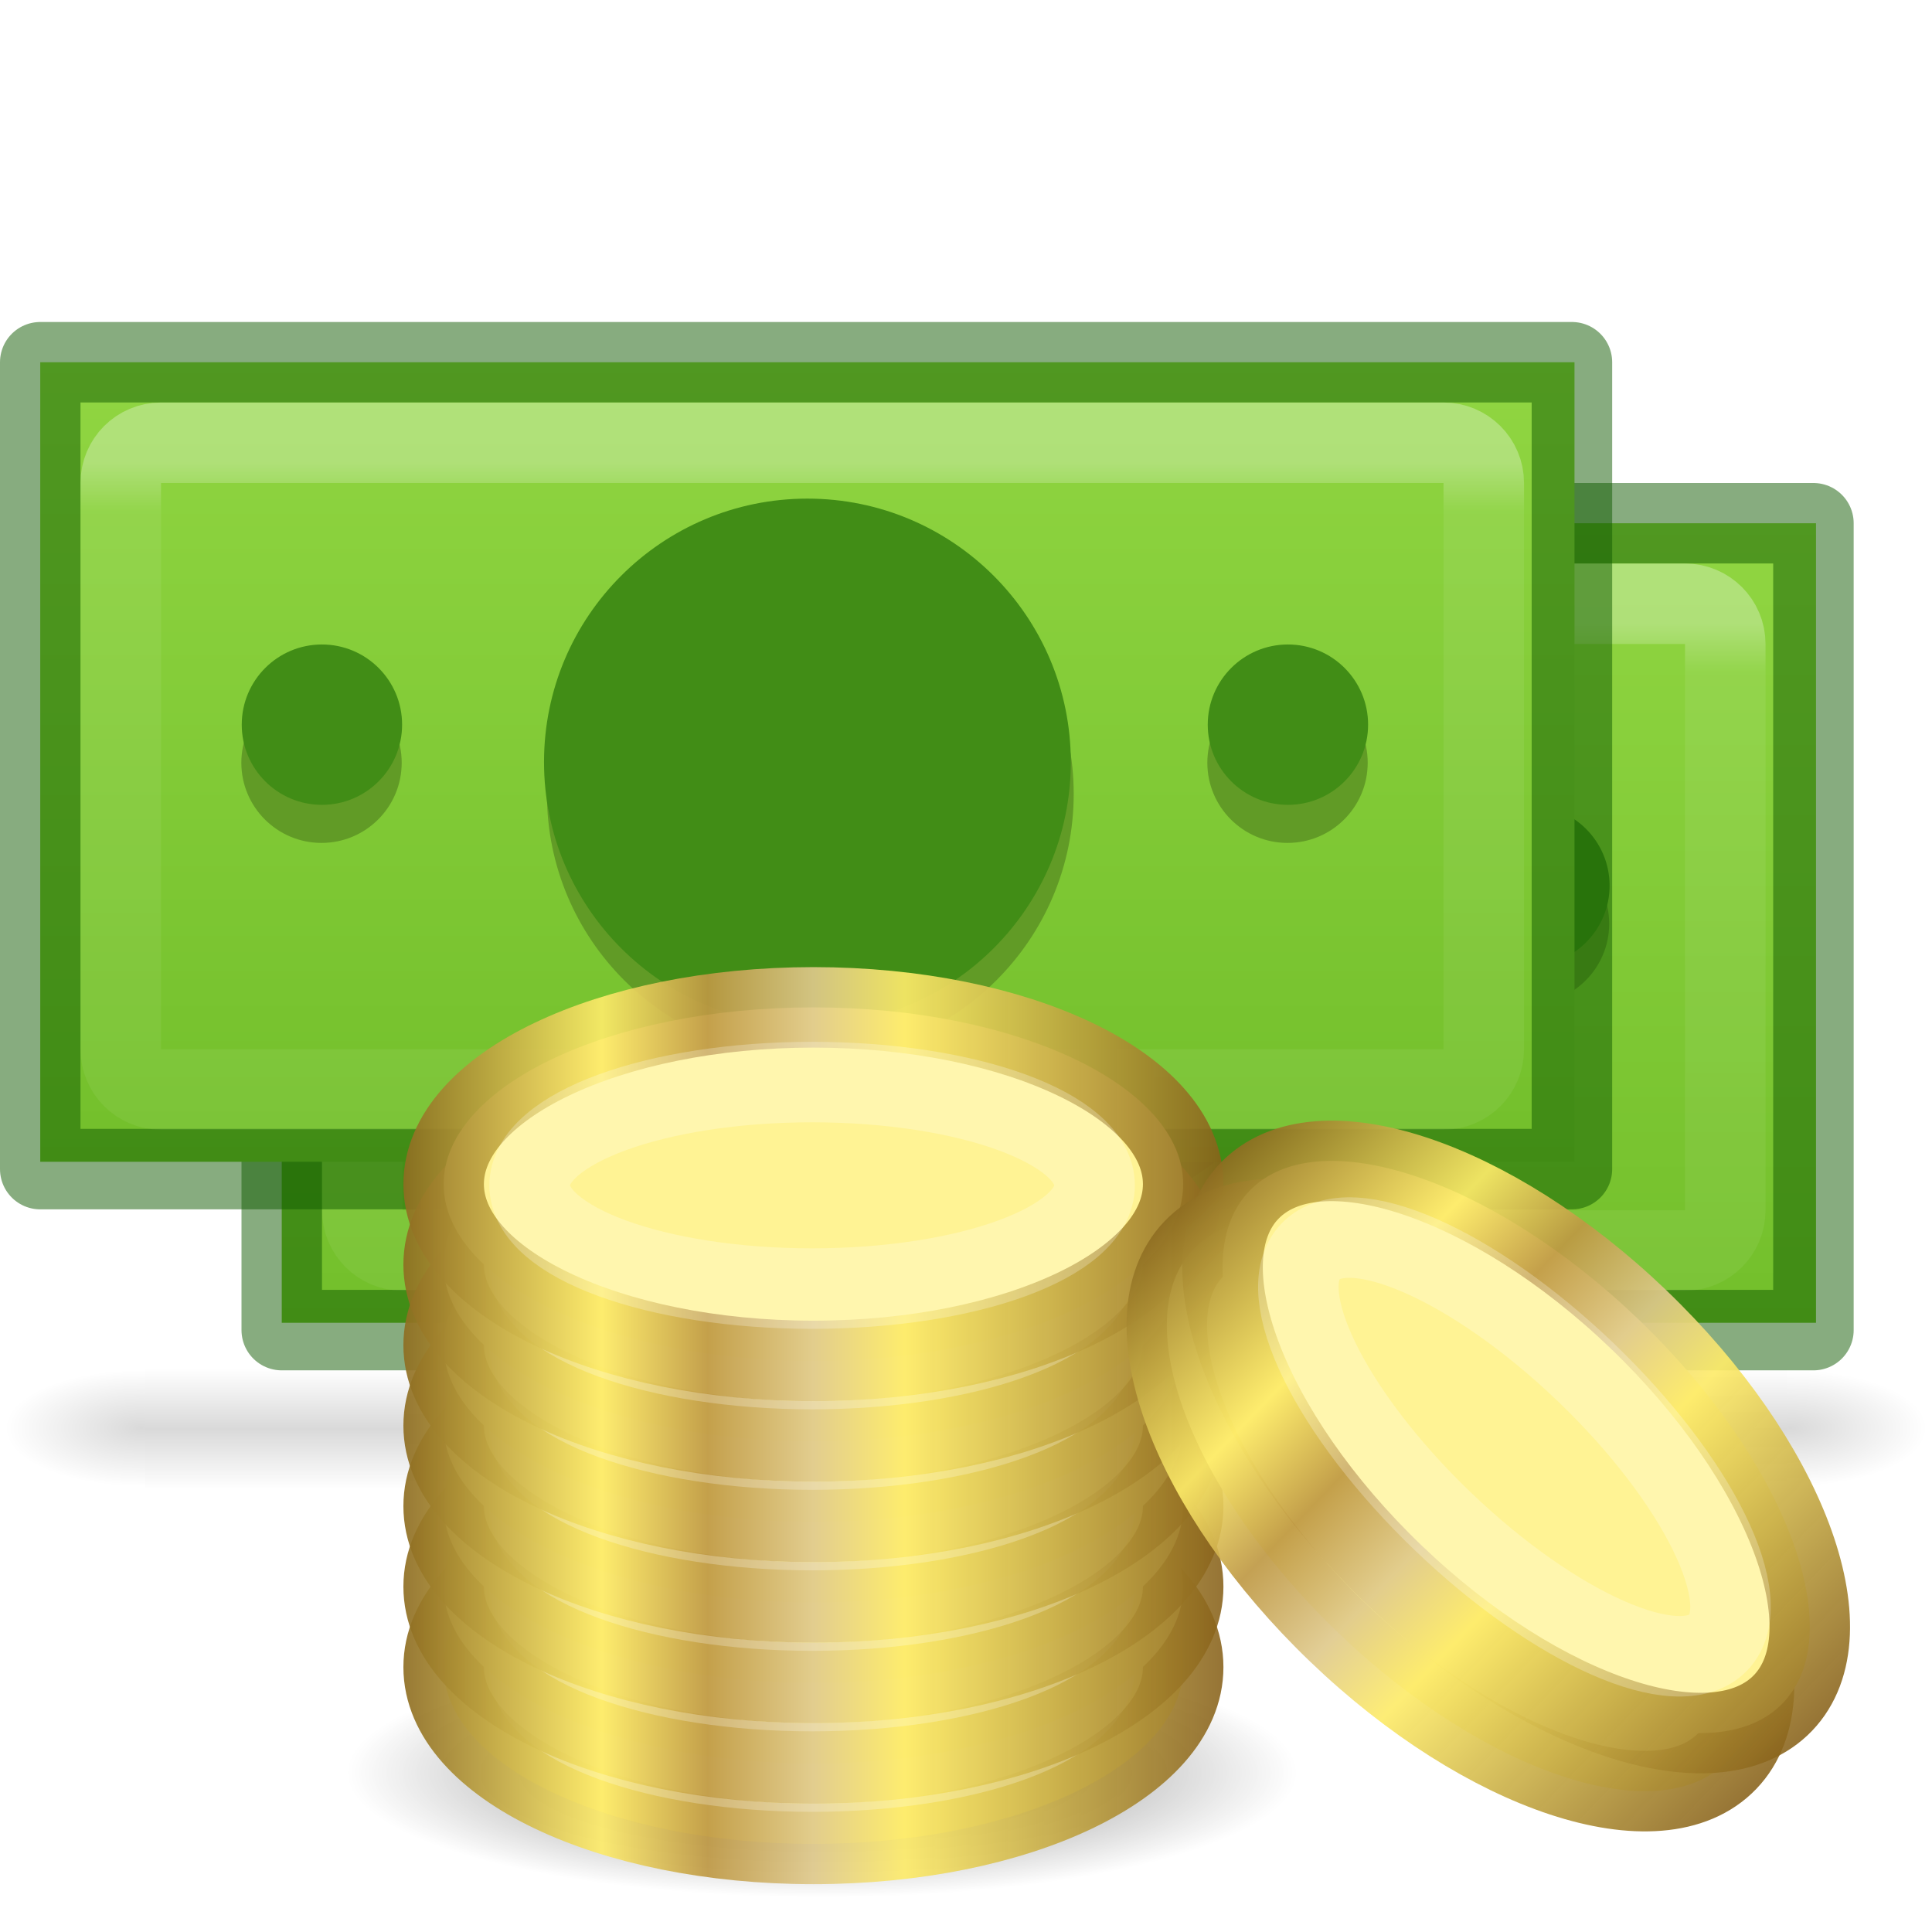
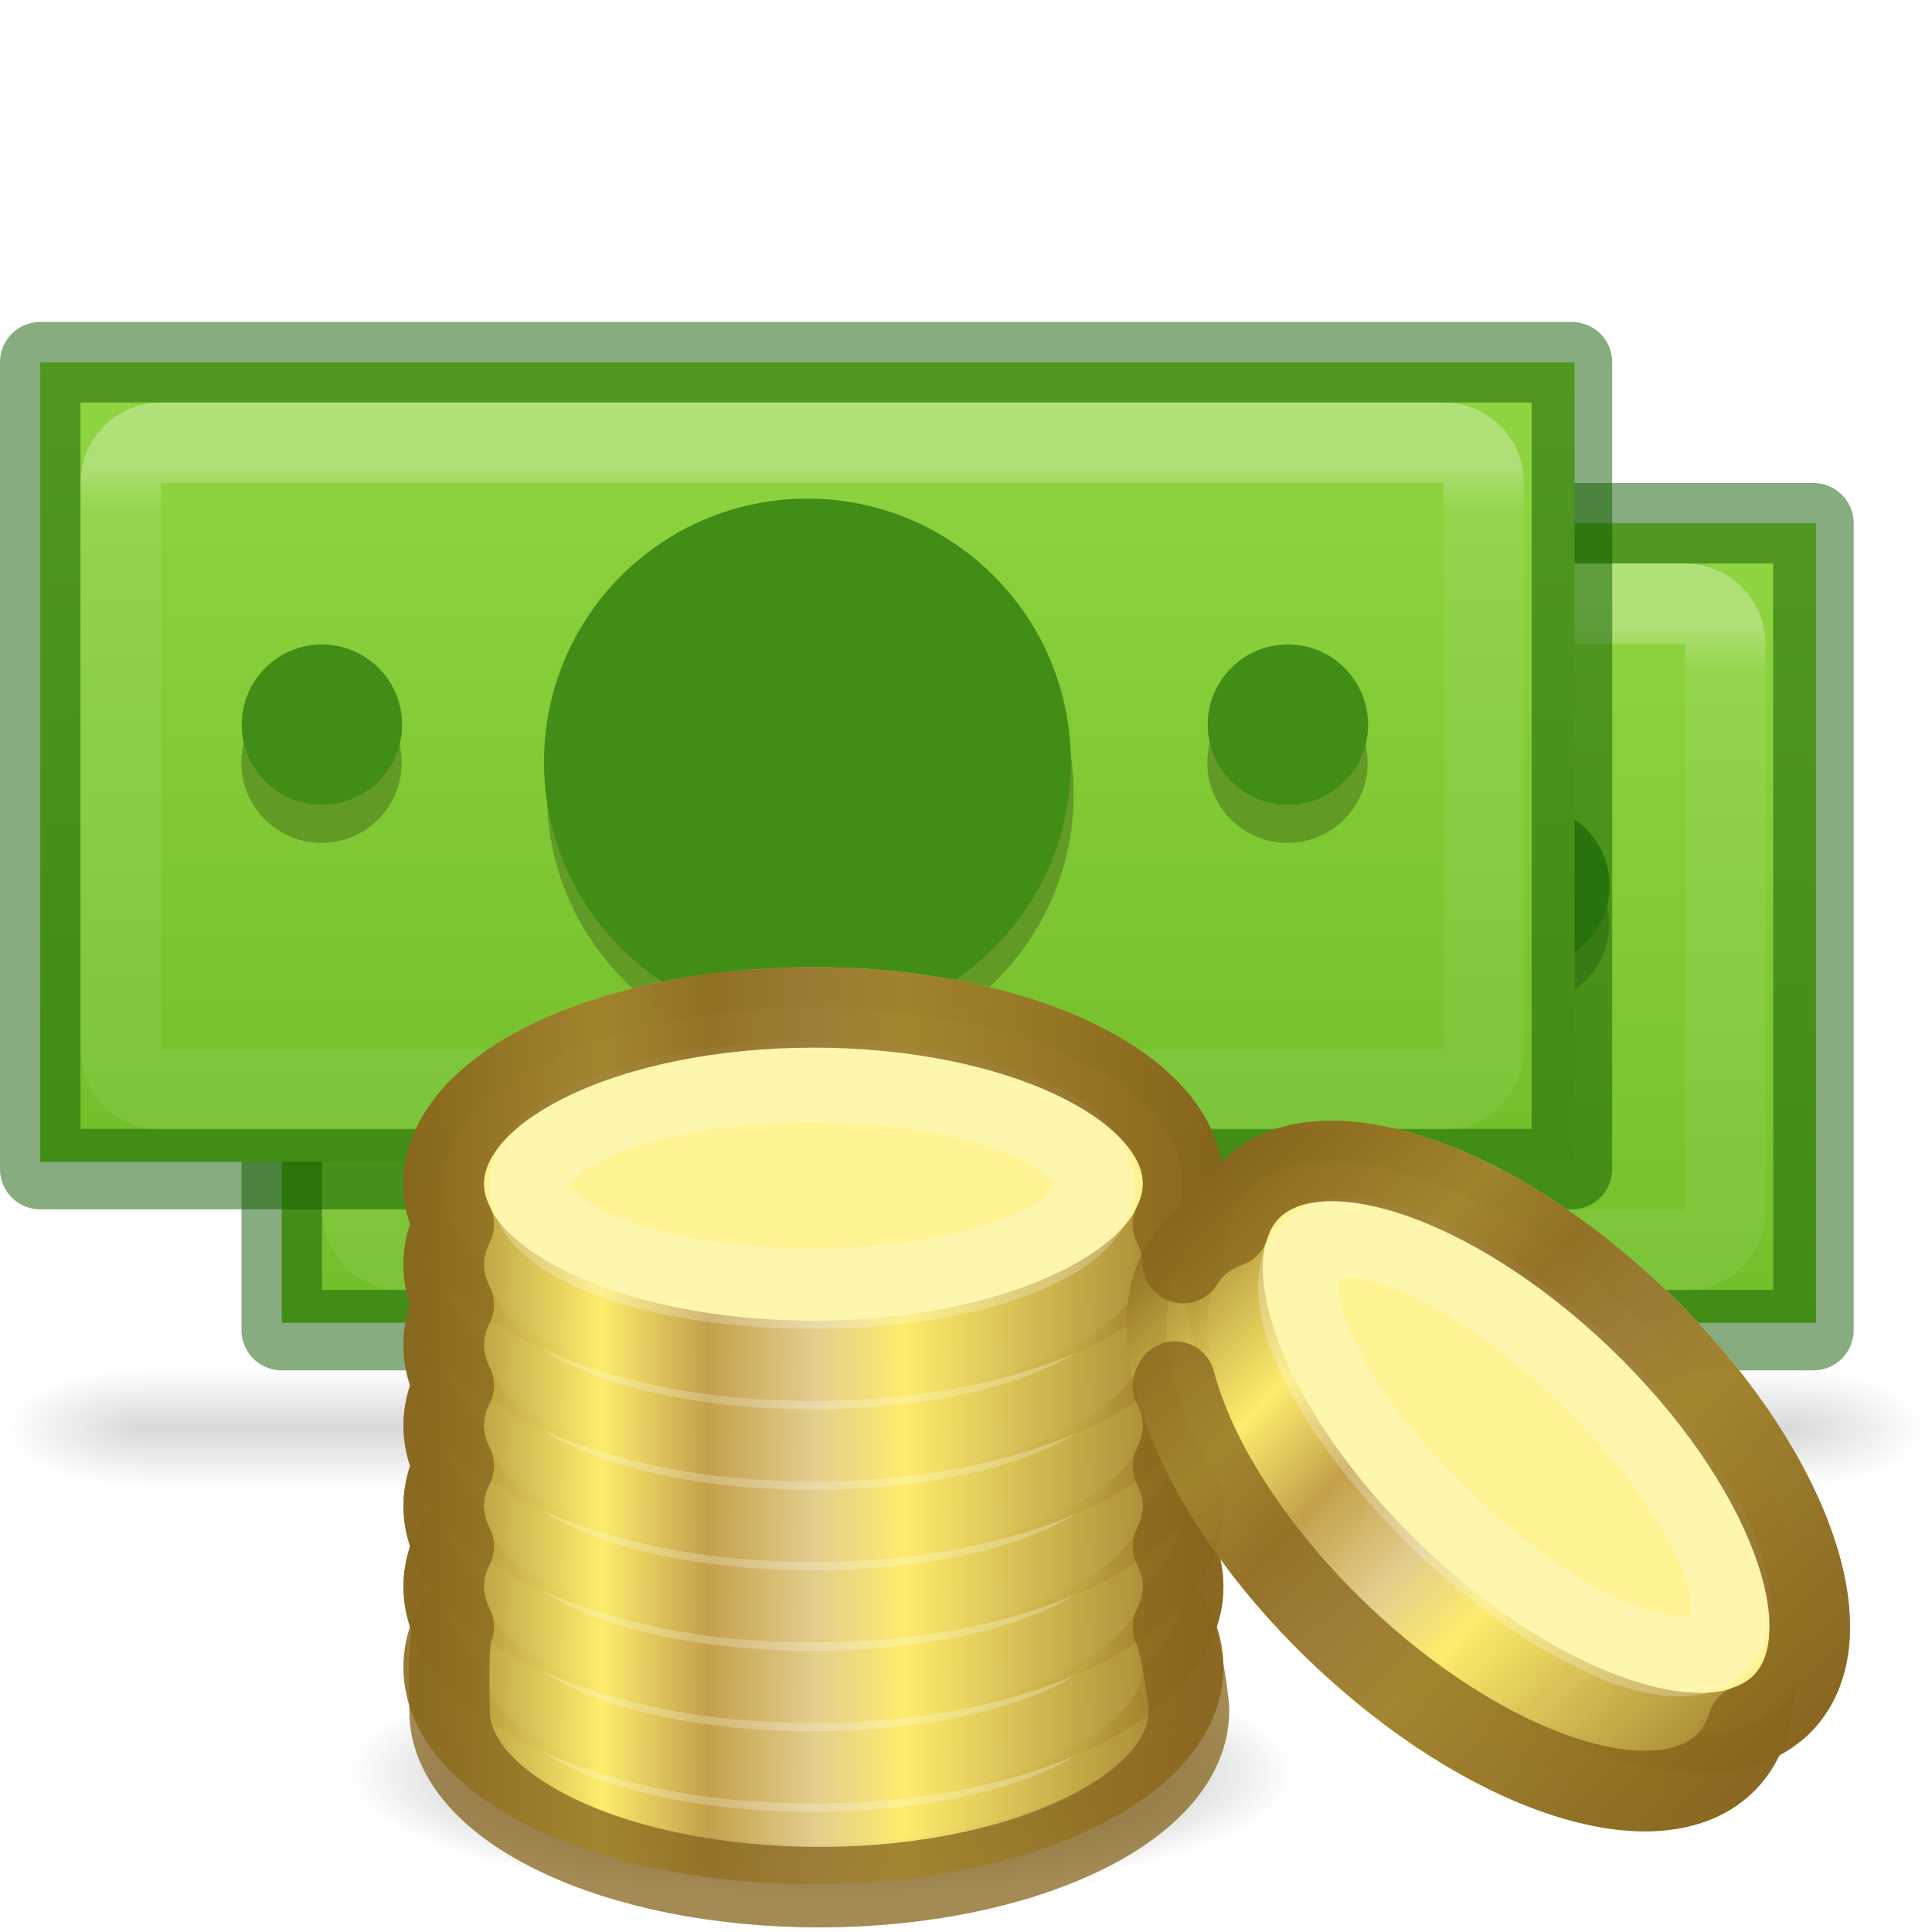
<svg xmlns="http://www.w3.org/2000/svg" xmlns:xlink="http://www.w3.org/1999/xlink" height="24" width="24">
  <linearGradient id="a">
    <stop offset="0" />
    <stop offset="1" stop-opacity="0" />
  </linearGradient>
  <linearGradient id="b" gradientTransform="matrix(.5675675 0 0 .4054054 -1.621623 3.270271)" gradientUnits="userSpaceOnUse" x1="40.29" x2="40.29" y1="6.093" y2="41.844">
    <stop offset="0" stop-color="#fff" />
    <stop offset=".042" stop-color="#fff" stop-opacity=".235" />
    <stop offset=".964" stop-color="#fff" stop-opacity=".157" />
    <stop offset="1" stop-color="#fff" stop-opacity=".392" />
  </linearGradient>
  <linearGradient id="c" gradientTransform="matrix(.5227219 0 0 .4857142 -.545325 .128572)" gradientUnits="userSpaceOnUse" x1="23.25" x2="23.25" y1="-28.809" y2="70.295">
    <stop offset="0" stop-color="#cdf87e" />
    <stop offset=".262" stop-color="#a2e34f" />
    <stop offset=".661" stop-color="#68b723" />
    <stop offset="1" stop-color="#1d7e0d" />
  </linearGradient>
  <linearGradient id="d" gradientTransform="matrix(.04224859 0 0 .00617648 -3.269828 14.7354)" gradientUnits="userSpaceOnUse" x1="302.857" x2="302.857" y1="366.648" y2="609.505">
    <stop offset="0" stop-opacity="0" />
    <stop offset=".5" />
    <stop offset="1" stop-opacity="0" />
  </linearGradient>
  <radialGradient id="e" cx="605.714" cy="486.648" gradientTransform="matrix(-.01445832 0 0 .00617648 10.51347 14.73542)" gradientUnits="userSpaceOnUse" r="117.143" xlink:href="#a" />
  <radialGradient id="f" cx="605.714" cy="486.648" gradientTransform="matrix(.01445833 0 0 .00617648 13.48657 14.73542)" gradientUnits="userSpaceOnUse" r="117.143" xlink:href="#a" />
  <linearGradient id="g" gradientTransform="matrix(0 -.39448 .42345 0 -.496 23.346)" gradientUnits="userSpaceOnUse" x1="7.604" x2="7.857" y1="11.004" y2="12.49">
    <stop offset="0" stop-color="#fff" />
    <stop offset=".512" stop-color="#fff" stop-opacity=".235" />
    <stop offset=".585" stop-color="#fff" stop-opacity=".157" />
    <stop offset="1" stop-color="#fff" stop-opacity=".392" />
  </linearGradient>
  <linearGradient id="h" gradientTransform="translate(0 5)" gradientUnits="userSpaceOnUse" x1="4.074" x2="11.963" y1="11.831" y2="11.831">
    <stop offset="0" stop-color="#86641c" />
    <stop offset=".25" stop-color="#fdeb69" />
    <stop offset=".375" stop-color="#be9843" />
    <stop offset=".5" stop-color="#dfc98b" />
    <stop offset=".608" stop-color="#fdeb69" />
    <stop offset="1" stop-color="#835c17" stop-opacity=".961" />
  </linearGradient>
  <linearGradient id="i" gradientTransform="translate(0 5)" gradientUnits="userSpaceOnUse" x1="4.074" x2="11.963" xlink:href="#h" y1="11.831" y2="11.831" />
  <linearGradient id="j" gradientTransform="matrix(0 -.39448 .42345 0 -.496 23.346)" gradientUnits="userSpaceOnUse" x1="7.604" x2="7.857" xlink:href="#g" y1="11.004" y2="12.49" />
  <radialGradient id="k" cx="10.211" cy="22.022" gradientTransform="matrix(1 0 0 .2621951 0 16.24831)" gradientUnits="userSpaceOnUse" r="5.897" xlink:href="#a" />
  <linearGradient id="l" gradientTransform="translate(0 5.750002)" gradientUnits="userSpaceOnUse" x1="4.074" x2="11.963" xlink:href="#h" y1="11.831" y2="11.831" />
  <ellipse cx="10.211" cy="22.022" fill="url(#k)" opacity=".57" rx="5.897" ry="1.546" />
  <g transform="translate(3 2)">
    <path d="m.5 4.5h19.059v9.932h-19.059z" fill="url(#c)" />
    <path d="m.5 4.5h19.027v10.023h-19.027z" fill="none" opacity=".5" stroke="#0f5a00" stroke-linecap="round" stroke-linejoin="round" />
    <rect fill="none" height="8.034" opacity=".3" rx=".5" stroke="url(#b)" stroke-linecap="round" stroke-linejoin="round" width="16.932" x="1.5" y="5.5" />
    <circle cx="10.066" cy="9.862" fill="#619b26" r="3.272" />
    <circle cx="10.03" cy="9.466" fill="#418d16" r="3.272" />
    <circle cx="15.994" cy="9.475" fill="#619b26" r=".996" />
    <circle cx="15.999" cy="9.002" fill="#418d16" r=".996" />
    <circle cx="3.994" cy="9.475" fill="#619b26" r=".996" />
    <circle cx="3.999" cy="9.002" fill="#418d16" r=".996" />
  </g>
  <path d="m1.8 17h20.4v1.5h-20.4z" fill="url(#d)" opacity=".15" />
  <path d="m1.8 17v1.5c-.745.003-1.8-.336-1.8-.75s.831-.75 1.8-.75z" fill="url(#e)" opacity=".15" />
  <path d="m22.2 17v1.5c.745.003 1.8-.336 1.8-.75s-.831-.75-1.8-.75z" fill="url(#f)" opacity=".15" />
  <path d="m.5 4.5h19.059v9.932h-19.059z" fill="url(#c)" />
  <path d="m.5 4.5h19.027v10.023h-19.027z" fill="none" opacity=".5" stroke="#0f5a00" stroke-linecap="round" stroke-linejoin="round" />
  <rect fill="none" height="8.034" opacity=".3" rx=".5" stroke="url(#b)" stroke-linecap="round" stroke-linejoin="round" width="16.932" x="1.5" y="5.5" />
  <circle cx="10.066" cy="9.862" fill="#619b26" r="3.272" />
  <circle cx="10.03" cy="9.466" fill="#418d16" r="3.272" />
  <circle cx="15.994" cy="9.475" fill="#619b26" r=".996" />
  <circle cx="15.999" cy="9.002" fill="#418d16" r=".996" />
  <circle cx="3.994" cy="9.475" fill="#619b26" r=".996" />
  <circle cx="3.999" cy="9.002" fill="#418d16" r=".996" />
-   <g stroke-linecap="round" stroke-linejoin="round" stroke-width=".75">
-     <g transform="matrix(1.33333 0 0 1.33333 -.587443 -1.731434)">
-       <ellipse cx="8.019" cy="16.831" fill="#fff394" rx="3.445" ry="1.647" stroke="url(#i)" stroke-opacity=".915" />
-       <ellipse cx="8.007" cy="16.842" fill="none" rx="2.632" ry=".962" stroke="url(#j)" stroke-opacity=".61" />
+   <g stroke-linecap="round" stroke-linejoin="round">
+     <g stroke-width=".75">
+       <g transform="matrix(1.33333 0 0 1.33333 -.587443 -1.731434)">
+         <ellipse cx="8.019" cy="16.831" fill="#fff394" rx="3.445" ry="1.647" stroke="url(#i)" stroke-opacity=".915" />
+         <ellipse cx="8.007" cy="16.842" fill="none" rx="2.632" ry=".962" stroke="url(#j)" stroke-opacity=".61" />
+       </g>
+       <g transform="matrix(1.33333 0 0 1.33333 -.587443 -2.731434)">
+         <ellipse cx="8.019" cy="16.831" fill="#fff394" rx="3.445" ry="1.647" stroke="url(#i)" stroke-opacity=".915" />
+         <ellipse cx="8.007" cy="16.842" fill="none" rx="2.632" ry=".962" stroke="url(#j)" stroke-opacity=".61" />
+       </g>
+       <g transform="matrix(1.33333 0 0 1.33333 -.587443 -3.731434)">
+         <ellipse cx="8.019" cy="16.831" fill="#fff394" rx="3.445" ry="1.647" stroke="url(#i)" stroke-opacity=".915" />
+         <ellipse cx="8.007" cy="16.842" fill="none" rx="2.632" ry=".962" stroke="url(#j)" stroke-opacity=".61" />
+       </g>
+       <g transform="matrix(1.33333 0 0 1.33333 -.587443 -4.731434)">
+         <ellipse cx="8.019" cy="16.831" fill="#fff394" rx="3.445" ry="1.647" stroke="url(#i)" stroke-opacity=".915" />
+         <ellipse cx="8.007" cy="16.842" fill="none" rx="2.632" ry=".962" stroke="url(#j)" stroke-opacity=".61" />
+       </g>
+       <g transform="matrix(1.33333 0 0 1.33333 -.587443 -5.731434)">
+         <ellipse cx="8.019" cy="16.831" fill="#fff394" rx="3.445" ry="1.647" stroke="url(#i)" stroke-opacity=".915" />
+         <ellipse cx="8.007" cy="16.842" fill="none" rx="2.632" ry=".962" stroke="url(#j)" stroke-opacity=".61" />
+       </g>
+       <g transform="matrix(1.33333 0 0 1.33333 -.587443 -6.731434)">
+         <ellipse cx="8.019" cy="16.831" fill="#fff394" rx="3.445" ry="1.647" stroke="url(#i)" stroke-opacity=".915" />
+         <ellipse cx="8.007" cy="16.842" fill="none" rx="2.632" ry=".962" stroke="url(#j)" stroke-opacity=".61" />
+       </g>
+       <g transform="matrix(1.33333 0 0 1.33333 -.587443 -7.731434)">
+         <ellipse cx="8.019" cy="16.831" fill="#fff394" rx="3.445" ry="1.647" stroke="url(#h)" stroke-opacity=".915" />
+         <ellipse cx="8.007" cy="16.842" fill="none" rx="2.632" ry=".962" stroke="url(#g)" stroke-opacity=".61" />
+       </g>
+       <g transform="matrix(.9620991 .9231112 -.9231112 .9620991 26.65621 -5.620696)">
+         <ellipse cx="8.019" cy="17.581" fill="#fff394" rx="3.445" ry="1.647" stroke="url(#l)" stroke-opacity=".915" />
+         <ellipse cx="8.019" cy="16.831" fill="#fff394" rx="3.445" ry="1.647" stroke="url(#i)" stroke-opacity=".915" />
+         <ellipse cx="8.007" cy="16.842" fill="none" rx="2.632" ry=".962" stroke="url(#j)" stroke-opacity=".61" />
+       </g>
    </g>
-     <g transform="matrix(1.33333 0 0 1.33333 -.587443 -2.731434)">
-       <ellipse cx="8.019" cy="16.831" fill="#fff394" rx="3.445" ry="1.647" stroke="url(#i)" stroke-opacity=".915" />
-       <ellipse cx="8.007" cy="16.842" fill="none" rx="2.632" ry=".962" stroke="url(#j)" stroke-opacity=".61" />
-     </g>
-     <g transform="matrix(1.33333 0 0 1.33333 -.587443 -3.731434)">
-       <ellipse cx="8.019" cy="16.831" fill="#fff394" rx="3.445" ry="1.647" stroke="url(#i)" stroke-opacity=".915" />
-       <ellipse cx="8.007" cy="16.842" fill="none" rx="2.632" ry=".962" stroke="url(#j)" stroke-opacity=".61" />
-     </g>
-     <g transform="matrix(1.33333 0 0 1.33333 -.587443 -4.731434)">
-       <ellipse cx="8.019" cy="16.831" fill="#fff394" rx="3.445" ry="1.647" stroke="url(#i)" stroke-opacity=".915" />
-       <ellipse cx="8.007" cy="16.842" fill="none" rx="2.632" ry=".962" stroke="url(#j)" stroke-opacity=".61" />
-     </g>
-     <g transform="matrix(1.33333 0 0 1.33333 -.587443 -5.731434)">
-       <ellipse cx="8.019" cy="16.831" fill="#fff394" rx="3.445" ry="1.647" stroke="url(#i)" stroke-opacity=".915" />
-       <ellipse cx="8.007" cy="16.842" fill="none" rx="2.632" ry=".962" stroke="url(#j)" stroke-opacity=".61" />
-     </g>
-     <g transform="matrix(1.33333 0 0 1.33333 -.587443 -6.731434)">
-       <ellipse cx="8.019" cy="16.831" fill="#fff394" rx="3.445" ry="1.647" stroke="url(#i)" stroke-opacity=".915" />
-       <ellipse cx="8.007" cy="16.842" fill="none" rx="2.632" ry=".962" stroke="url(#j)" stroke-opacity=".61" />
-     </g>
-     <g transform="matrix(1.33333 0 0 1.33333 -.587443 -7.731434)">
-       <ellipse cx="8.019" cy="16.831" fill="#fff394" rx="3.445" ry="1.647" stroke="url(#h)" stroke-opacity=".915" />
-       <ellipse cx="8.007" cy="16.842" fill="none" rx="2.632" ry=".962" stroke="url(#g)" stroke-opacity=".61" />
-     </g>
-     <g transform="matrix(.9620991 .9231112 -.9231112 .9620991 26.65621 -5.620696)">
-       <ellipse cx="8.019" cy="17.581" fill="#fff394" rx="3.445" ry="1.647" stroke="url(#l)" stroke-opacity=".915" />
-       <ellipse cx="8.019" cy="16.831" fill="#fff394" rx="3.445" ry="1.647" stroke="url(#i)" stroke-opacity=".915" />
-       <ellipse cx="8.007" cy="16.842" fill="none" rx="2.632" ry=".962" stroke="url(#j)" stroke-opacity=".61" />
-     </g>
+     <path d="m10.104 12.514c-2.536 0-4.592.983-4.592 2.195.001.168.043.336.125.5-.082.164-.124.332-.125.5.001.168.043.336.125.5-.082.164-.124.332-.125.5.001.168.043.336.125.5-.082.164-.124.332-.125.5.001.168.043.336.125.5-.082.164-.124.332-.125.5.001.168.043.336.125.5-.082.164-.124.332-.125.5.001.168.043.336.125.5-.082.164-.052.871-.053 1.039 0 1.212 2.056 2.195 4.592 2.195 2.537 0 4.594-.983 4.594-2.195-.002-.168-.117-.876-.199-1.039.082-.164.125-.332.127-.5-.002-.168-.045-.336-.127-.5.082-.164.125-.332.127-.5-.002-.168-.045-.336-.127-.5.082-.164.125-.332.127-.5-.002-.168-.045-.336-.127-.5.009-.016.017-.031.025-.047.258.987 1.006 2.137 2.027 3.117 1.83 1.756 3.995 2.471 4.834 1.596.115-.123.2-.273.254-.447.173-.061.32-.153.438-.273.839-.875.035-3.008-1.795-4.764-1.83-1.756-3.995-2.471-4.834-1.596-.115.122-.2.272-.254.445-.173.062-.32.154-.438.275-.05.053-.094.112-.133.176-.004-.163-.046-.324-.125-.482.082-.164.125-.332.127-.5-0-1.213-2.057-2.196-4.594-2.195z" fill="none" stroke="#86641c" stroke-opacity=".747" />
  </g>
</svg>
